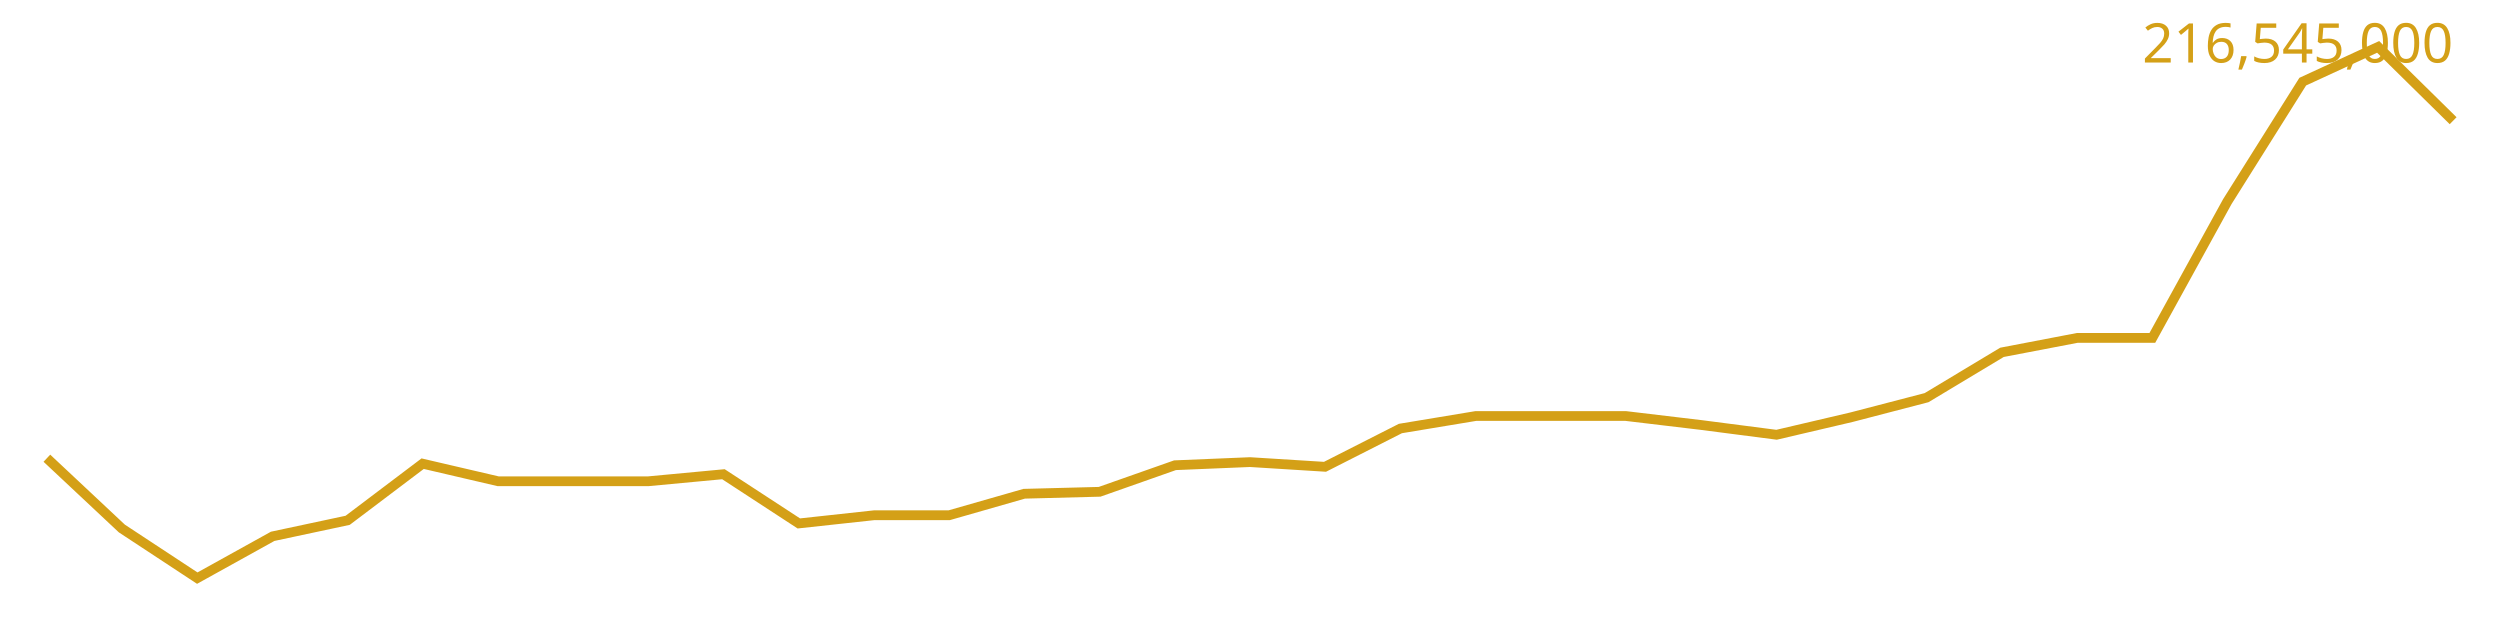
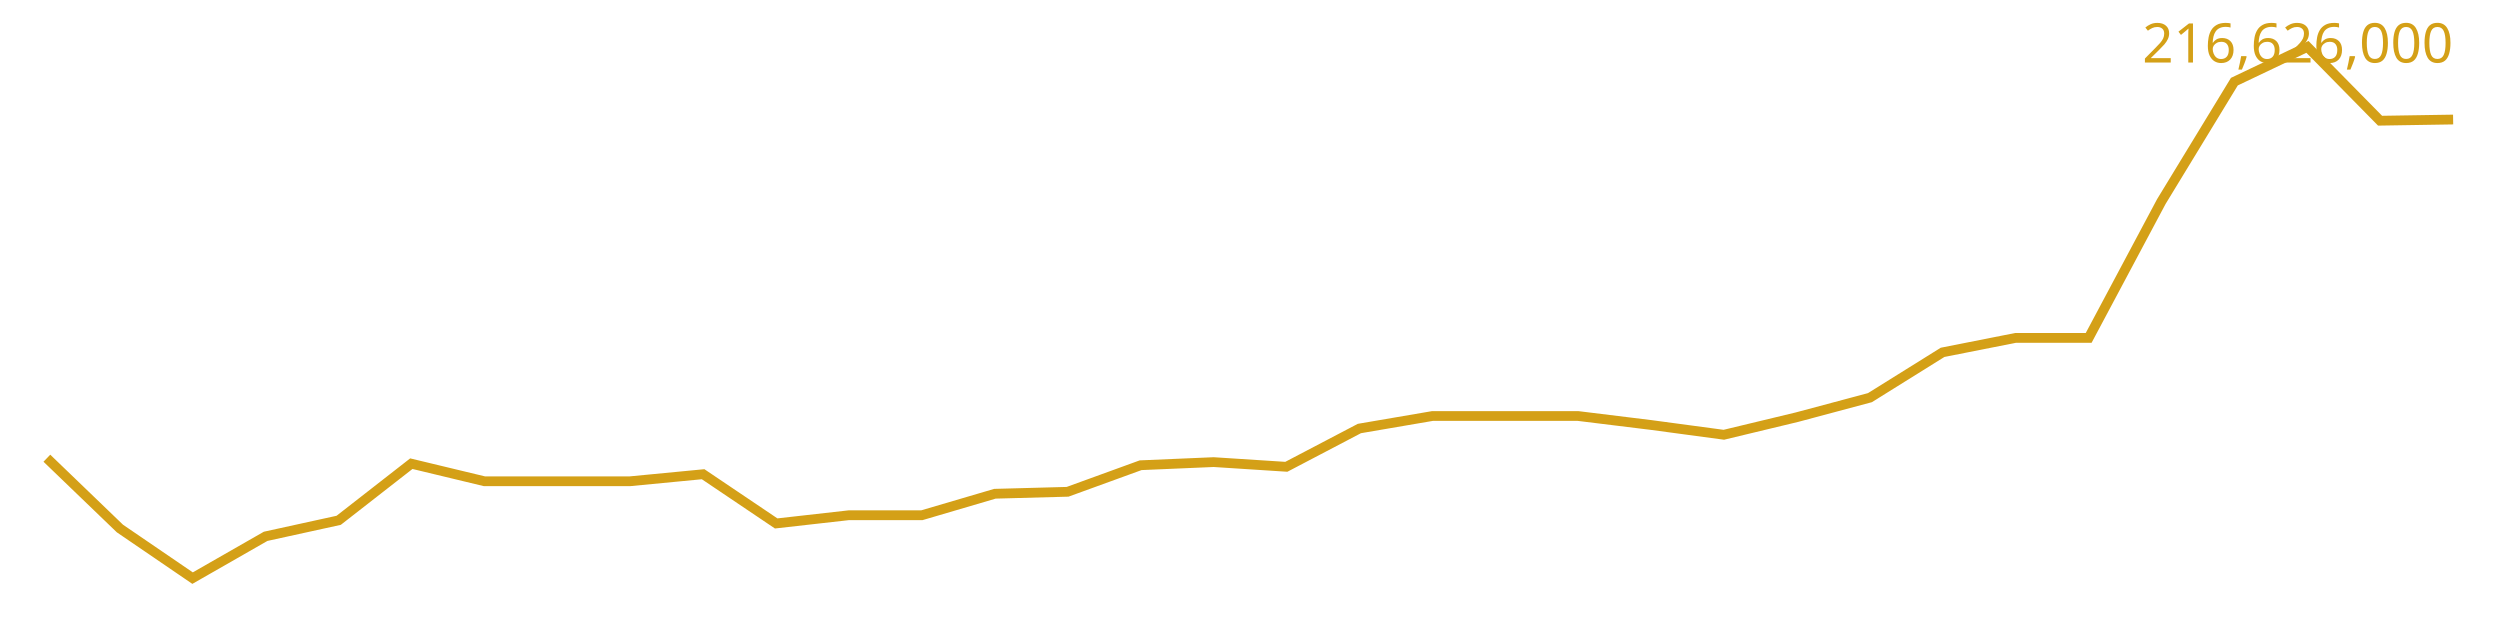
<svg xmlns="http://www.w3.org/2000/svg" viewBox="0 0 640 160" font-family="sans-serif">
-   <polyline fill="none" stroke="#d4a017" stroke-width="2.5" points="12.0,117.3 31.2,135.3 50.5,148.0 69.8,137.3 89.0,133.2 108.2,118.7 127.5,123.2 146.8,123.2 166.0,123.2 185.2,121.4 204.5,134.0 223.8,131.9 243.0,131.9 262.2,126.4 281.5,125.9 300.8,119.1 320.0,118.3 339.2,119.5 358.5,109.7 377.8,106.5 397.0,106.5 416.2,106.5 435.5,108.8 454.8,111.3 474.0,106.8 493.2,101.8 512.5,90.2 531.8,86.5 551.0,86.5 570.2,51.6 589.5,20.9 608.8,12.0 628.0,30.9" />
-   <text x="628" y="16" text-anchor="end" font-size="14" fill="#d4a017">216,545,000</text>
+   <polyline fill="none" stroke="#d4a017" stroke-width="2.5" points="12.0,117.3 30.7,135.3 49.3,148.0 68.0,137.3 86.7,133.2 105.3,118.7 124.0,123.2 142.7,123.2 161.3,123.2 180.0,121.4 198.7,134.0 217.3,131.9 236.0,131.9 254.7,126.4 273.3,125.9 292.0,119.1 310.7,118.3 329.3,119.5 348.0,109.7 366.7,106.5 385.3,106.5 404.0,106.5 422.7,108.8 441.3,111.3 460.0,106.8 478.7,101.8 497.3,90.2 516.0,86.5 534.7,86.5 553.3,51.6 572.0,20.9 590.7,12.0 609.3,30.9 628.0,30.6" />
+   <text x="628" y="16" text-anchor="end" font-size="14" fill="#d4a017">216,626,000</text>
</svg>
